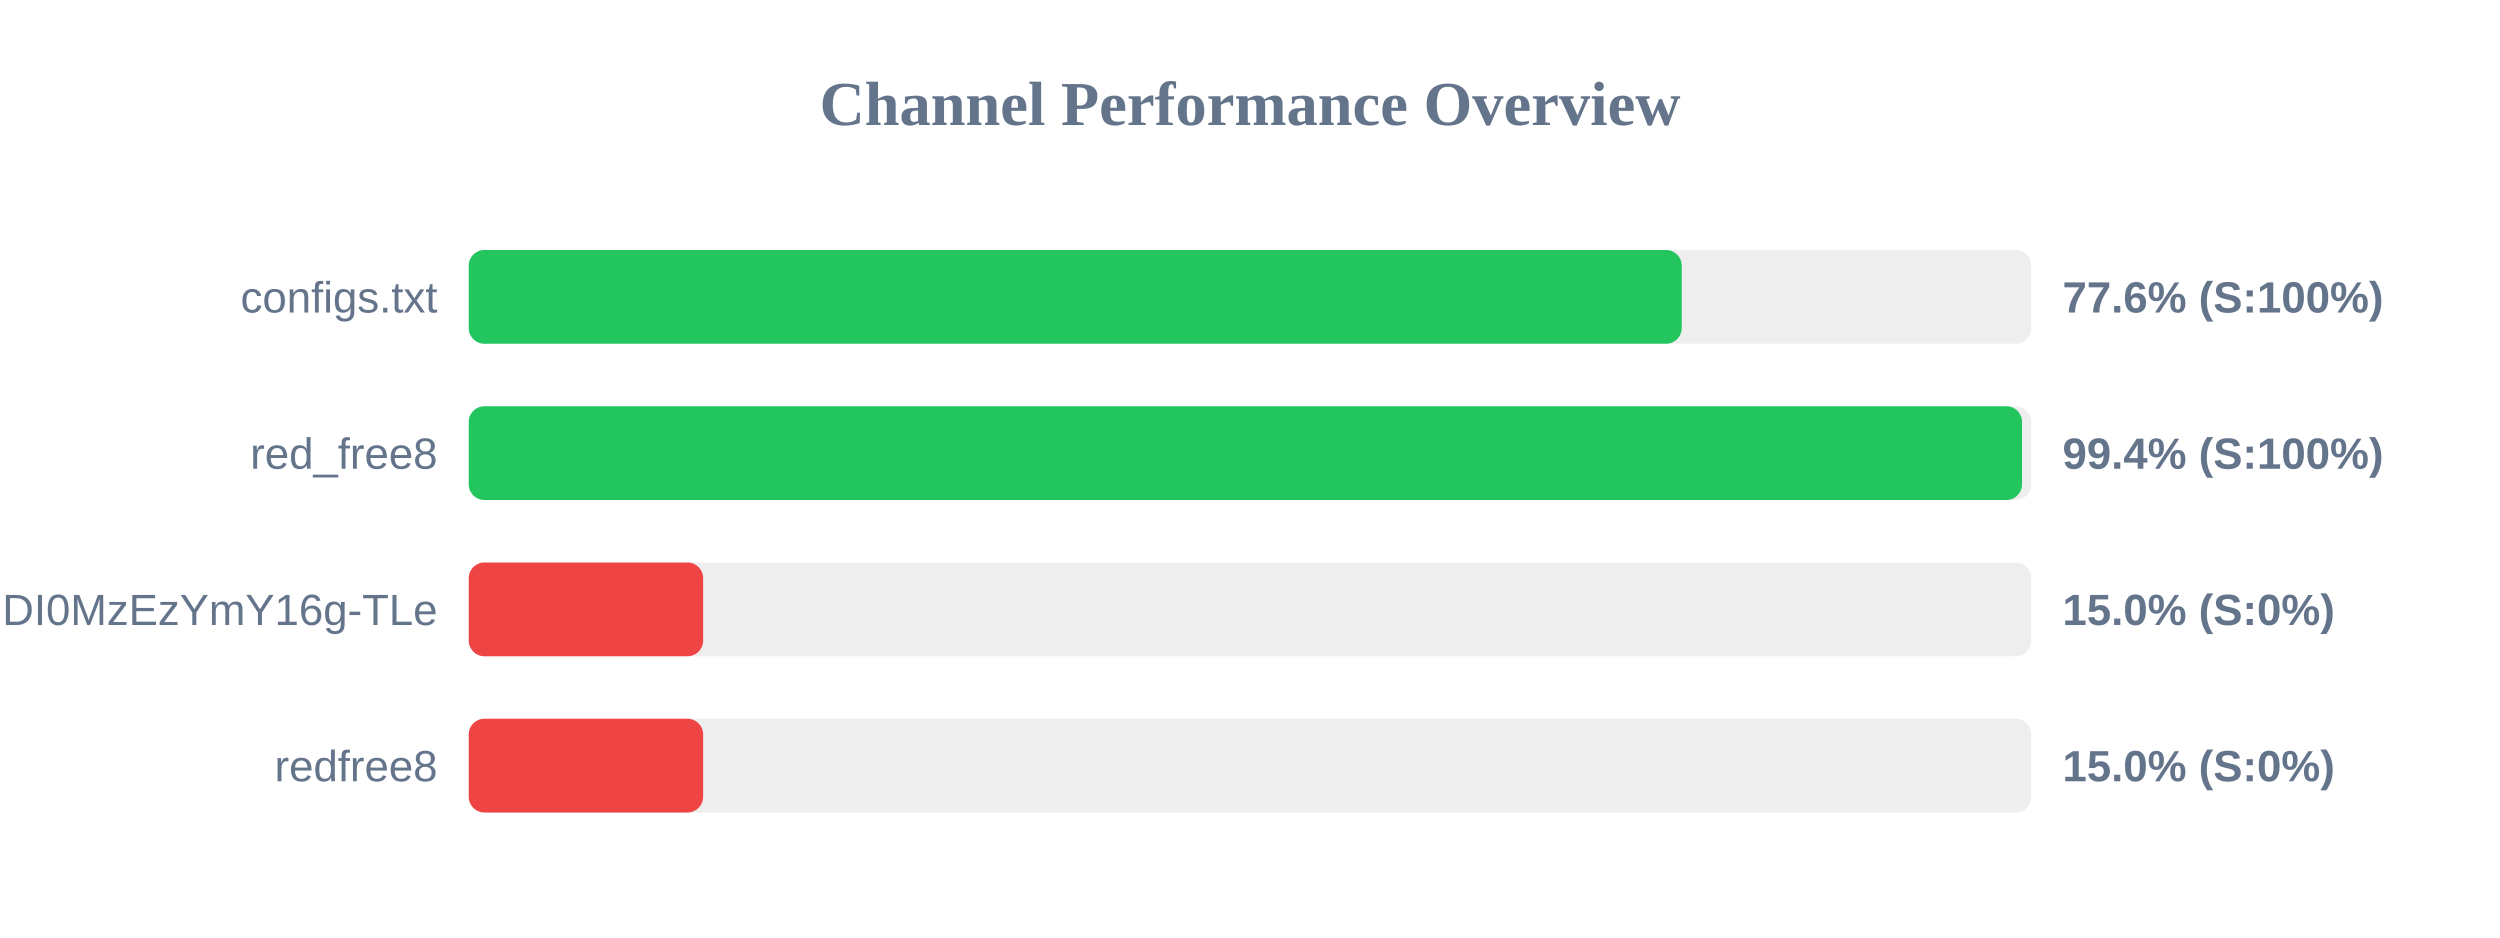
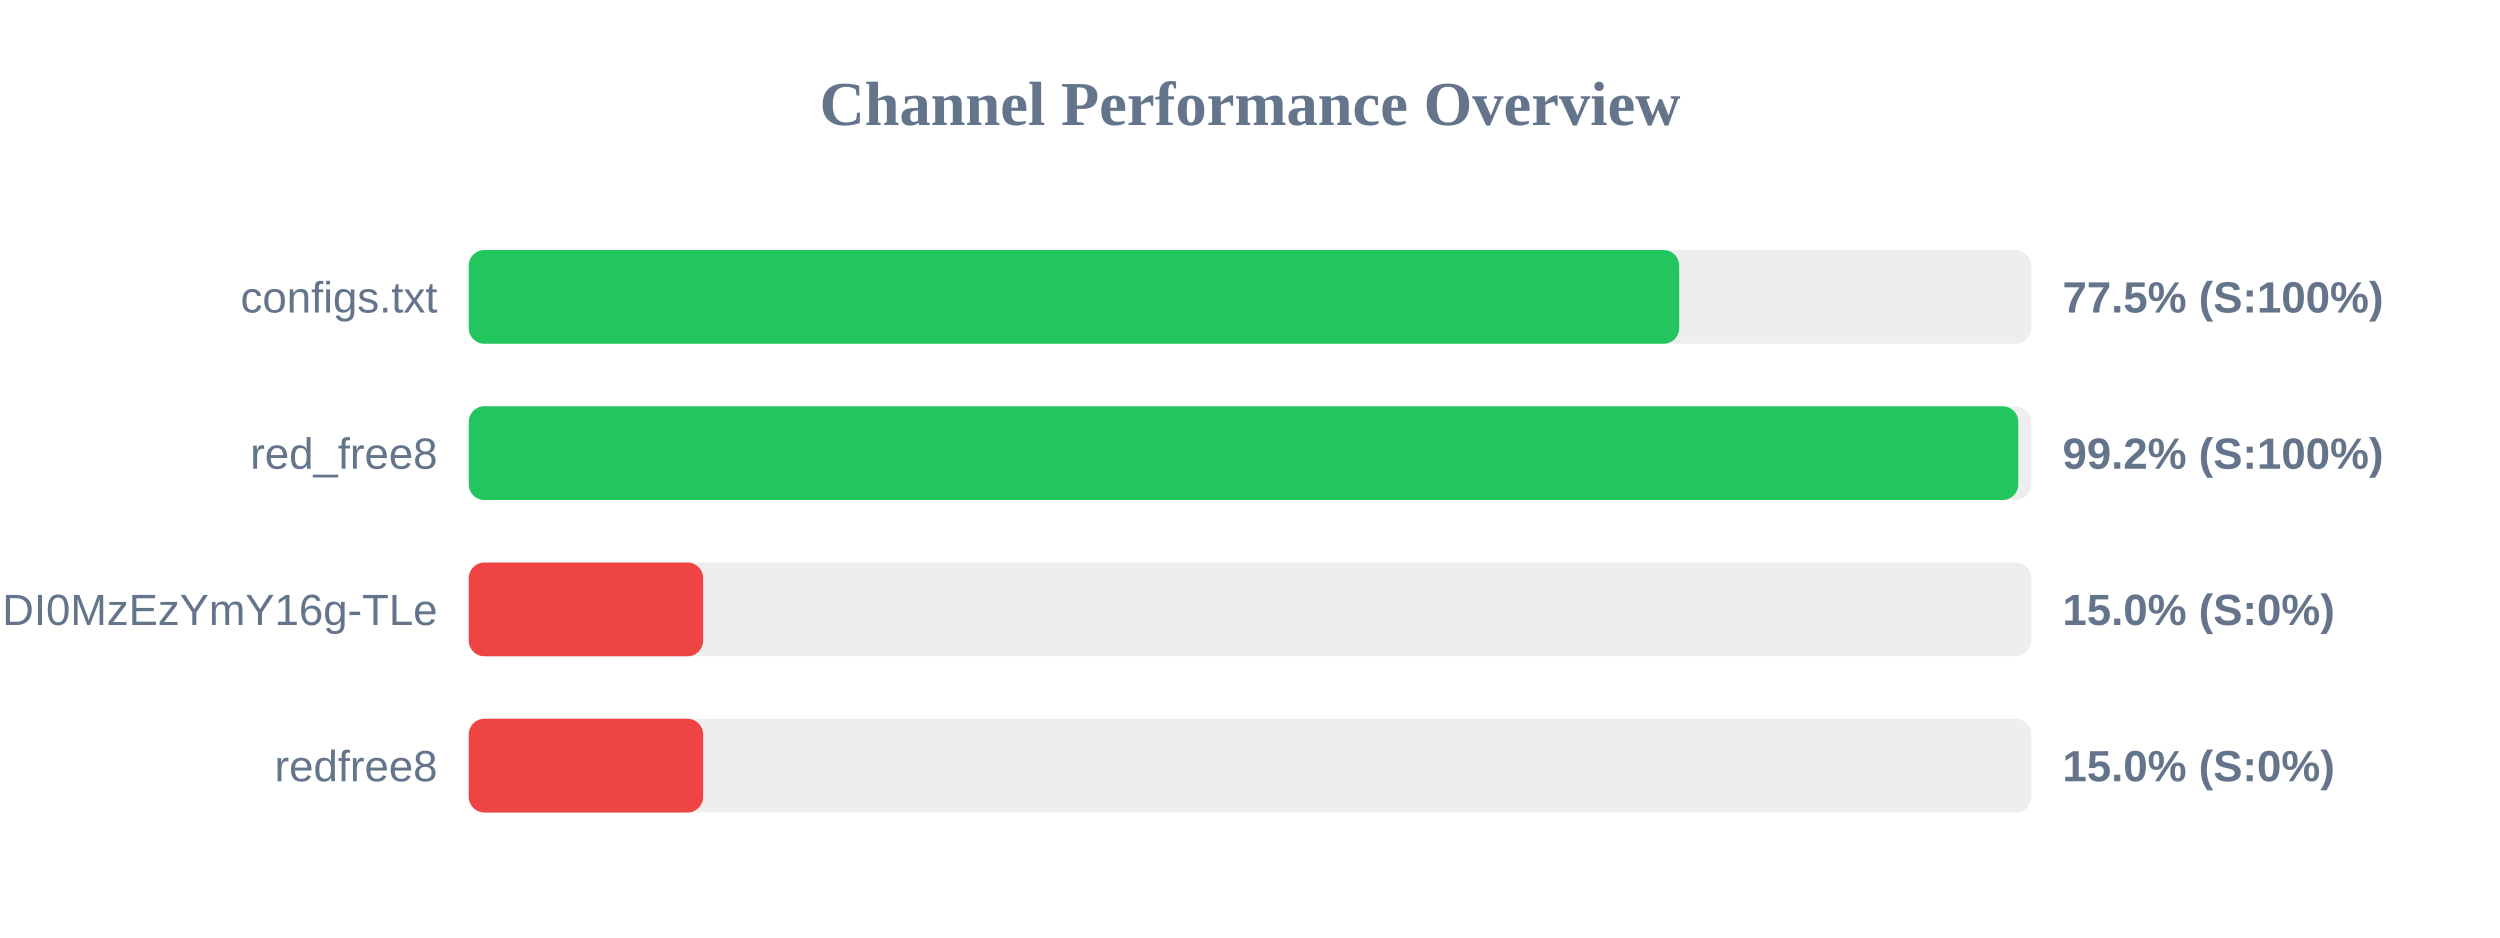
<svg xmlns="http://www.w3.org/2000/svg" width="800" height="300" version="1.1">
  <style>
        .row { font: 14px Arial; fill: #64748b; }
        .score { font: bold 14px Arial; fill: #64748b; }
    </style>
  <text x="400" y="40" text-anchor="middle" font-size="20px" font-weight="bold" fill="#64748b">Channel Performance Overview</text>
  <rect x="150" y="80" width="500" height="30" fill="#eee" rx="5" />
-   <rect x="150" y="80" width="388.15" height="30" fill="#22c55e" rx="5" />
+   <rect x="150" y="80" width="387.35" height="30" fill="#22c55e" rx="5" />
  <text x="140" y="100" text-anchor="end" class="row">configs.txt</text>
-   <text x="660" y="100" text-anchor="start" class="score">77.6% (S:100%)</text>
+   <text x="660" y="100" text-anchor="start" class="score">77.5% (S:100%)</text>
  <rect x="150" y="130" width="500" height="30" fill="#eee" rx="5" />
-   <rect x="150" y="130" width="497.05" height="30" fill="#22c55e" rx="5" />
+   <rect x="150" y="130" width="495.85" height="30" fill="#22c55e" rx="5" />
  <text x="140" y="150" text-anchor="end" class="row">red_free8</text>
-   <text x="660" y="150" text-anchor="start" class="score">99.4% (S:100%)</text>
+   <text x="660" y="150" text-anchor="start" class="score">99.2% (S:100%)</text>
  <rect x="150" y="180" width="500" height="30" fill="#eee" rx="5" />
  <rect x="150" y="180" width="75.0" height="30" fill="#ef4444" rx="5" />
  <text x="140" y="200" text-anchor="end" class="row">NjEzODY1NDgyOCwxNzQ1NDI0MzEzYmY16g-TLe</text>
  <text x="660" y="200" text-anchor="start" class="score">15.0% (S:0%)</text>
  <rect x="150" y="230" width="500" height="30" fill="#eee" rx="5" />
  <rect x="150" y="230" width="75.0" height="30" fill="#ef4444" rx="5" />
  <text x="140" y="250" text-anchor="end" class="row">redfree8</text>
  <text x="660" y="250" text-anchor="start" class="score">15.0% (S:0%)</text>
</svg>
